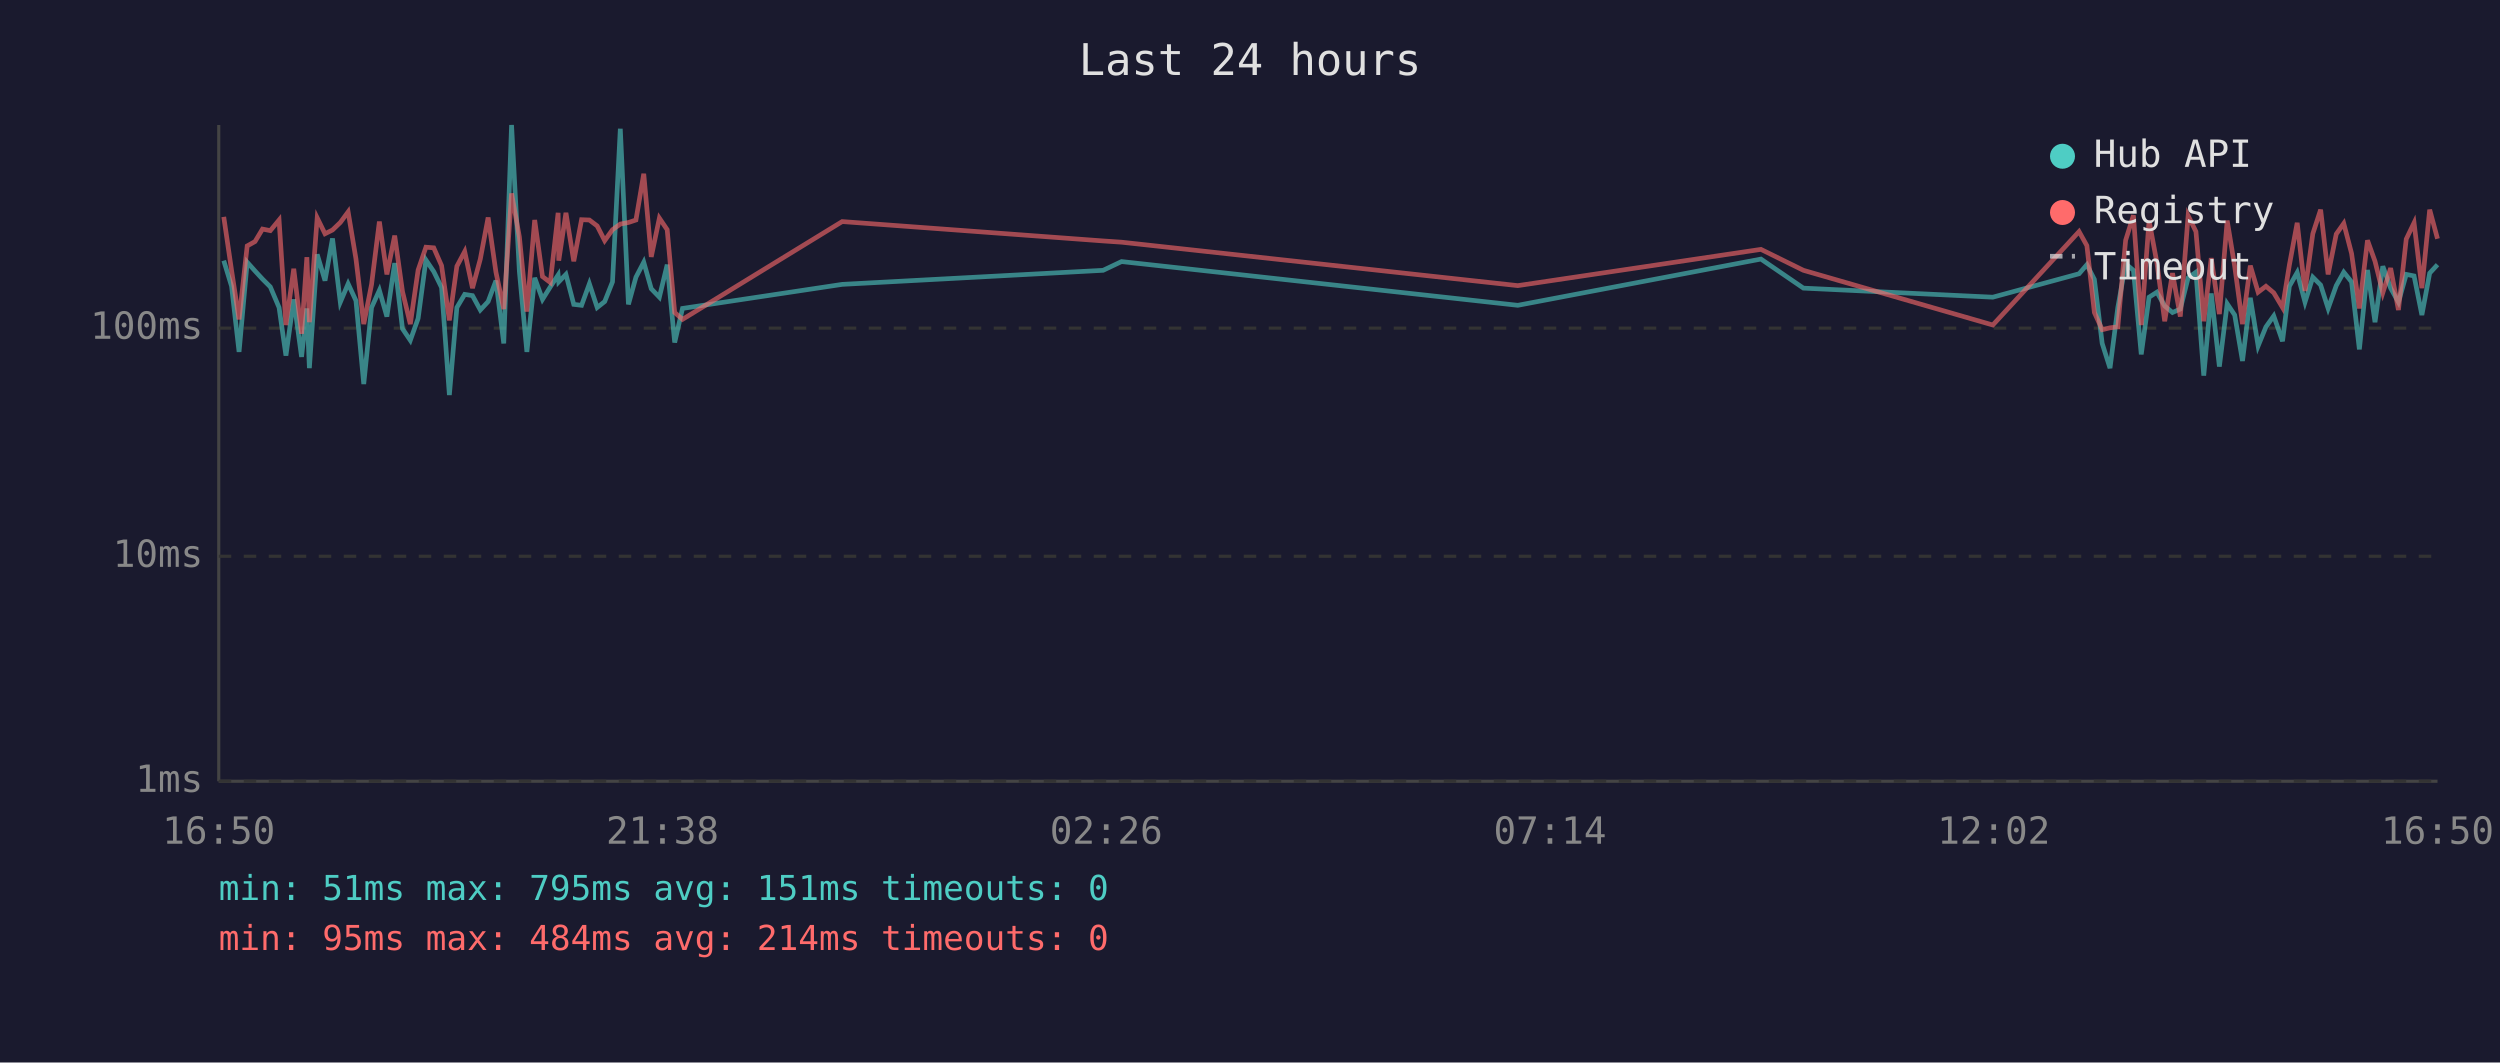
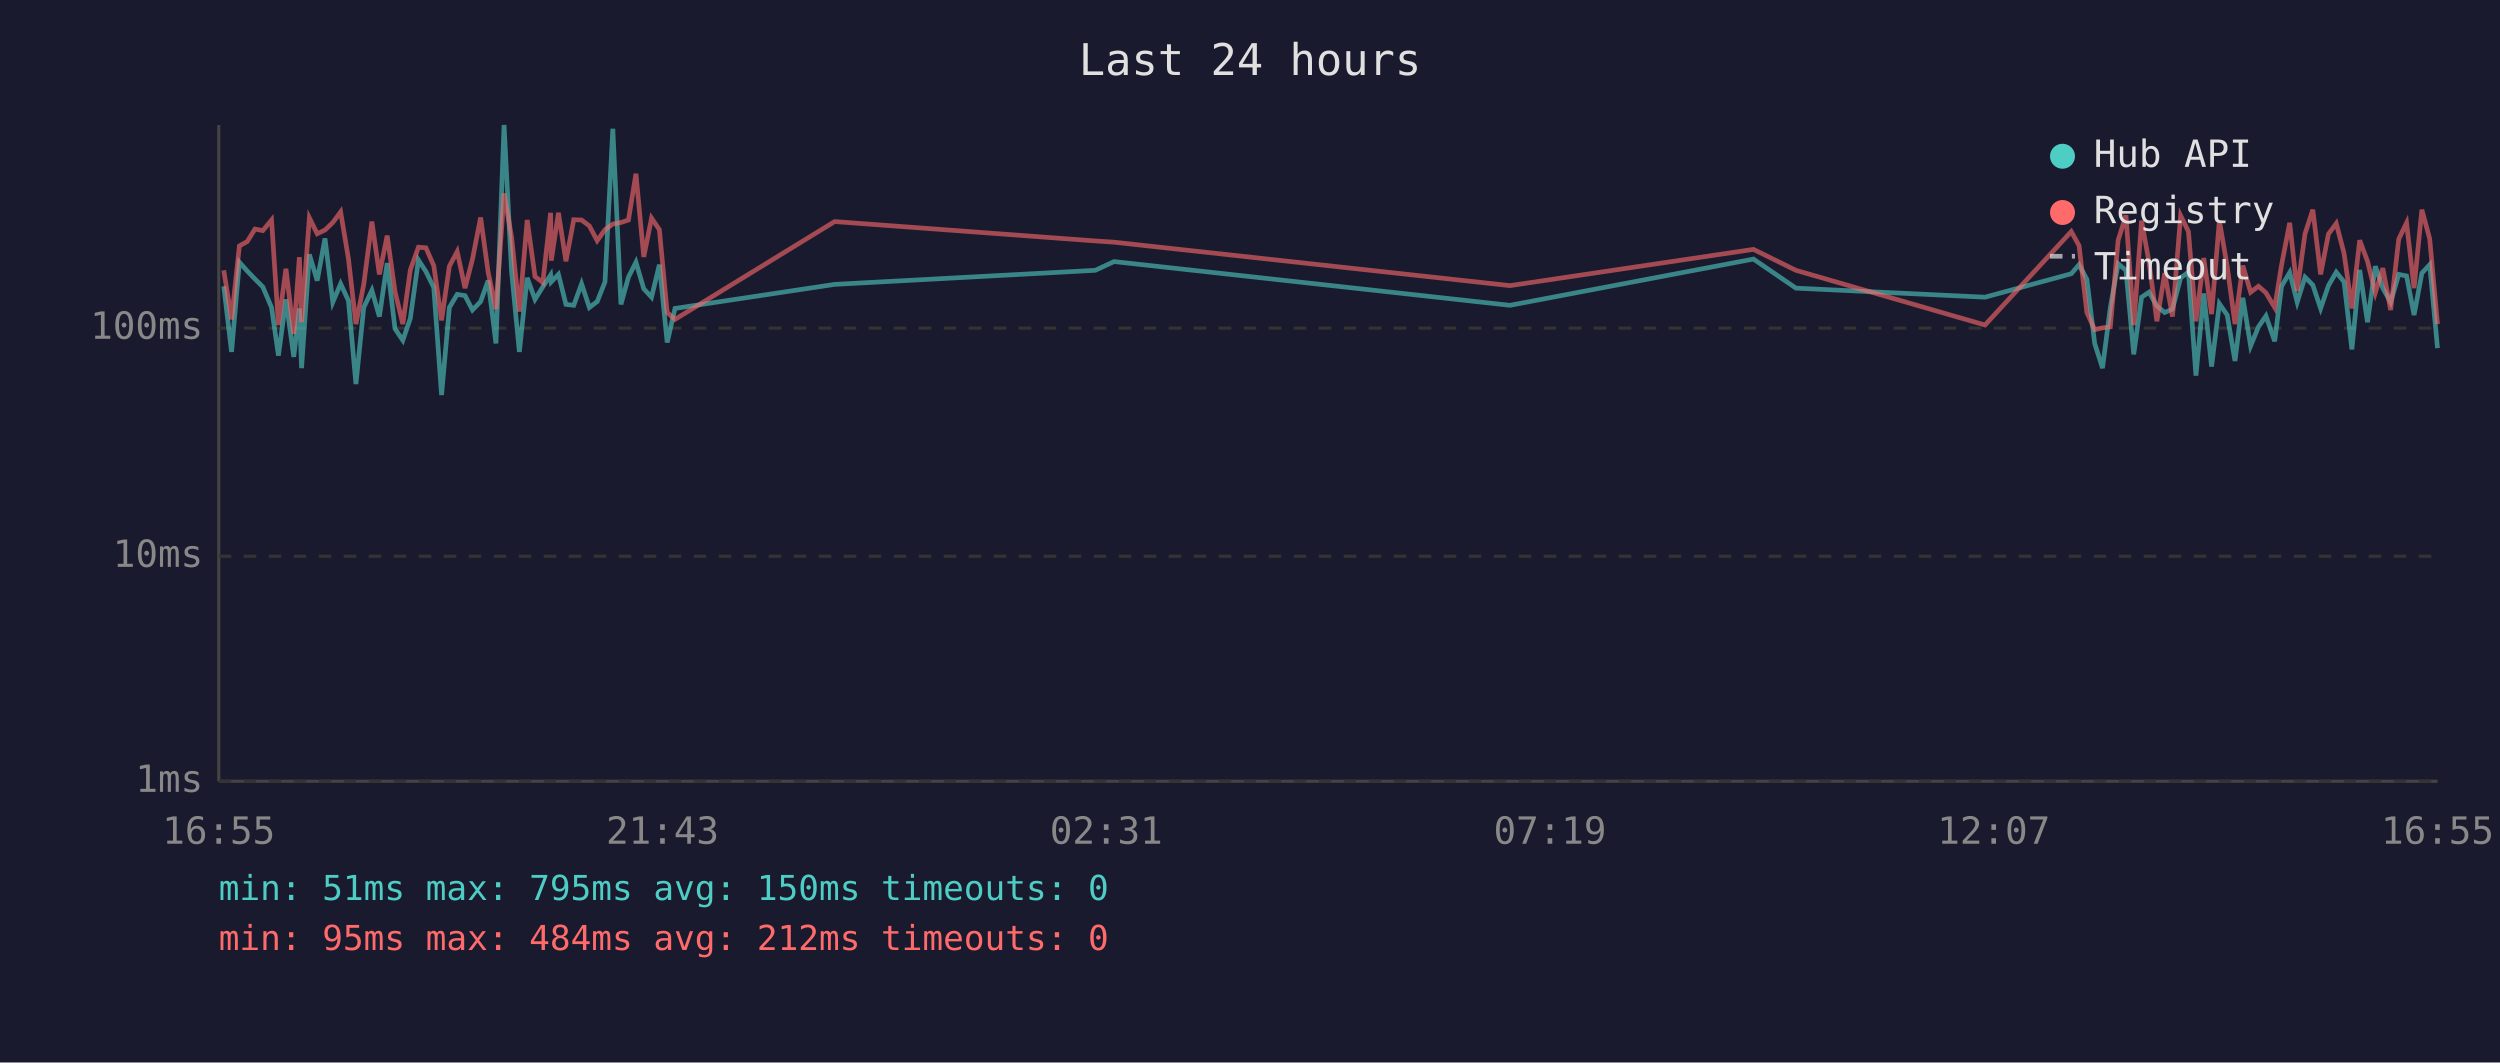
<svg xmlns="http://www.w3.org/2000/svg" viewBox="0 0 800 340" font-family="monospace" font-size="12">
  <rect width="800" height="340" fill="#1a1a2e" />
  <text x="400" y="24" fill="#e0e0e0" font-size="14" text-anchor="middle">Last 24 hours</text>
  <line x1="70" y1="40" x2="70" y2="250" stroke="#444" stroke-width="1" />
  <line x1="70" y1="250" x2="780" y2="250" stroke="#444" stroke-width="1" />
  <line x1="70" y1="250" x2="780" y2="250" stroke="#333" stroke-width="1" stroke-dasharray="4" />
  <text x="65" y="250" fill="#888" text-anchor="end" dominant-baseline="middle">1ms</text>
  <line x1="70" y1="178" x2="780" y2="178" stroke="#333" stroke-width="1" stroke-dasharray="4" />
  <text x="65" y="178" fill="#888" text-anchor="end" dominant-baseline="middle">10ms</text>
  <line x1="70" y1="105" x2="780" y2="105" stroke="#333" stroke-width="1" stroke-dasharray="4" />
  <text x="65" y="105" fill="#888" text-anchor="end" dominant-baseline="middle">100ms</text>
-   <text x="70" y="270" fill="#888" text-anchor="middle">16:50</text>
-   <text x="212" y="270" fill="#888" text-anchor="middle">21:38</text>
-   <text x="354" y="270" fill="#888" text-anchor="middle">02:26</text>
-   <text x="496" y="270" fill="#888" text-anchor="middle">07:14</text>
-   <text x="638" y="270" fill="#888" text-anchor="middle">12:02</text>
-   <text x="780" y="270" fill="#888" text-anchor="middle">16:50</text>
-   <polyline points="71.6,83.4 74.1,91.6 76.5,112.6 79.1,83.9 81.6,86.7 84.0,89.3 86.5,91.8 89.3,98.4 91.5,113.8 94.0,95.8 96.5,114.2 98.2,98.7 99.0,117.8 101.5,81.4 104.0,89.8 106.4,76.3 108.9,96.7 111.4,90.8 113.9,96.2 116.4,122.9 118.9,98.4 121.4,92.9 123.8,101.3 126.3,84.2 128.8,105.2 131.3,108.9 133.8,101.9 136.3,83.2 138.8,86.9 141.3,92.0 143.8,126.4 146.2,98.4 148.7,94.2 151.2,94.6 153.7,99.2 156.2,96.5 158.7,89.8 161.2,109.9 163.7,40.0 166.2,86.9 168.6,112.6 171.1,88.9 173.6,95.8 176.1,91.8 178.6,88.0 178.8,90.2 181.1,87.8 183.6,97.4 186.1,97.7 188.6,90.8 191.1,98.4 193.5,96.5 196.0,90.2 198.5,41.2 201.1,97.4 203.5,88.7 206.0,83.9 208.4,92.4 211.0,95.1 213.5,84.7 215.9,109.6 218.4,98.7 269.5,91.0 353.0,86.5 358.9,83.7 485.7,97.7 563.5,82.9 577.1,92.2 637.7,95.1 665.3,87.6 667.8,84.7 670.2,89.4 672.7,109.9 675.2,117.8 677.7,98.4 680.2,84.4 682.7,86.5 685.2,113.4 687.7,95.1 690.2,93.5 692.7,97.9 695.2,100.0 697.7,98.9 700.2,88.9 702.7,87.1 705.2,120.2 707.6,93.9 710.2,117.3 712.7,97.2 715.1,100.8 717.6,115.5 720.1,95.3 722.6,110.7 725.1,104.6 727.6,101.1 730.4,109.2 732.6,91.6 735.1,87.2 737.6,96.7 740.1,88.7 742.6,91.2 745.0,98.7 747.6,91.4 750.0,87.1 752.5,90.2 755.0,111.8 757.6,86.4 760.0,103.1 762.5,85.2 765.0,92.2 767.5,96.7 770.0,87.8 772.5,88.3 775.0,100.8 777.5,87.4 780.0,84.7" fill="none" stroke="#4ecdc4" stroke-width="1.5" opacity="0.6" />
-   <polyline points="71.6,69.4 74.1,86.5 76.5,102.2 79.1,78.7 81.6,77.3 84.0,73.3 86.5,73.8 89.3,70.4 91.5,104.0 94.0,86.0 96.5,106.8 98.2,82.3 99.0,103.1 101.5,69.7 104.0,74.8 106.4,73.6 108.9,71.2 111.4,67.8 113.9,82.8 116.4,103.7 118.9,91.0 121.4,70.9 123.8,87.8 126.3,75.4 128.8,93.3 131.3,103.7 133.8,86.4 136.3,79.1 138.8,79.3 141.3,85.0 143.8,102.5 146.2,85.2 148.7,80.5 151.2,92.2 153.7,82.9 156.2,69.6 158.7,87.1 161.2,98.9 163.7,61.9 166.2,75.8 168.6,99.7 171.1,70.4 173.6,88.5 176.1,90.4 178.6,68.1 178.8,83.4 181.1,68.1 183.6,83.6 186.1,70.3 188.6,70.4 191.1,72.3 193.5,77.0 196.0,73.5 198.5,71.7 201.1,71.2 203.5,70.4 206.0,55.6 208.4,82.2 211.0,69.8 213.5,73.5 215.9,100.0 218.4,102.2 269.5,70.9 353.0,77.1 358.9,77.5 485.7,91.4 563.5,79.8 577.1,86.5 637.7,104.0 665.3,74.1 667.8,78.6 670.2,100.0 672.7,105.5 675.2,104.9 677.7,104.6 680.2,76.9 682.7,68.9 685.2,104.0 687.7,70.6 690.2,84.0 692.7,102.8 695.2,87.4 697.7,101.3 700.2,69.0 702.7,74.1 705.2,102.8 707.6,82.6 710.2,100.5 712.7,70.6 715.1,85.2 717.6,103.7 720.1,85.0 722.6,93.5 725.1,91.6 727.6,93.7 730.4,98.4 732.6,84.8 735.1,71.3 737.6,93.1 740.1,74.8 742.6,67.1 745.0,87.8 747.6,74.9 750.0,71.5 752.5,81.1 755.0,98.7 757.6,76.9 760.0,83.6 762.5,93.7 765.0,85.8 767.5,99.2 770.0,76.5 772.5,71.3 775.0,92.2 777.5,67.1 780.0,76.4" fill="none" stroke="#ff6b6b" stroke-width="1.5" opacity="0.6" />
+   <text x="70" y="270" fill="#888" text-anchor="middle">16:55</text>
+   <text x="212" y="270" fill="#888" text-anchor="middle">21:43</text>
+   <text x="354" y="270" fill="#888" text-anchor="middle">02:31</text>
+   <text x="496" y="270" fill="#888" text-anchor="middle">07:19</text>
+   <text x="638" y="270" fill="#888" text-anchor="middle">12:07</text>
+   <text x="780" y="270" fill="#888" text-anchor="middle">16:55</text>
+   <polyline points="71.6,91.6 74.1,112.6 76.6,83.9 79.1,86.7 81.6,89.3 84.1,91.8 86.9,98.4 89.1,113.8 91.5,95.8 94.0,114.2 95.8,98.7 96.5,117.8 99.0,81.4 101.5,89.8 104.0,76.3 106.5,96.7 109.0,90.8 111.5,96.2 113.9,122.9 116.4,98.4 119.0,92.9 121.4,101.3 123.9,84.2 126.4,105.2 128.9,108.9 131.3,101.9 133.9,83.2 136.3,86.9 138.8,92.0 141.3,126.4 143.8,98.4 146.3,94.2 148.8,94.6 151.2,99.2 153.8,96.5 156.2,89.8 158.7,109.9 161.3,40.0 163.7,86.9 166.2,112.6 168.7,88.9 171.2,95.8 173.7,91.8 176.2,88.0 176.4,90.2 178.7,87.8 181.1,97.4 183.6,97.7 186.1,90.8 188.6,98.4 191.1,96.5 193.6,90.2 196.1,41.2 198.7,97.4 201.1,88.7 203.5,83.9 206.0,92.4 208.5,95.1 211.0,84.7 213.5,109.6 216.0,98.7 267.1,91.0 350.5,86.5 356.5,83.7 483.2,97.7 561.1,82.9 574.7,92.2 635.2,95.1 662.8,87.6 665.3,84.7 667.8,89.4 670.3,109.9 672.8,117.8 675.3,98.4 677.8,84.4 680.3,86.5 682.8,113.4 685.3,95.1 687.7,93.5 690.2,97.9 692.7,100.0 695.2,98.9 697.8,88.9 700.3,87.1 702.7,120.2 705.2,93.9 707.7,117.3 710.2,97.2 712.7,100.8 715.2,115.5 717.7,95.3 720.2,110.7 722.7,104.6 725.1,101.1 727.9,109.2 730.1,91.6 732.7,87.2 735.1,96.7 737.6,88.7 740.1,91.2 742.6,98.7 745.1,91.4 747.6,87.1 750.1,90.2 752.6,111.8 755.1,86.4 757.6,103.1 760.1,85.2 762.5,92.2 765.0,96.7 767.6,87.8 770.1,88.3 772.5,100.8 775.0,87.4 777.5,84.7 780.0,111.4" fill="none" stroke="#4ecdc4" stroke-width="1.5" opacity="0.6" />
+   <polyline points="71.6,86.5 74.1,102.2 76.6,78.7 79.1,77.3 81.6,73.3 84.1,73.8 86.9,70.4 89.1,104.0 91.5,86.0 94.0,106.8 95.8,82.3 96.5,103.1 99.0,69.7 101.5,74.8 104.0,73.6 106.5,71.2 109.0,67.8 111.5,82.8 113.9,103.7 116.4,91.0 119.0,70.9 121.4,87.8 123.9,75.4 126.4,93.3 128.9,103.7 131.3,86.4 133.9,79.1 136.3,79.3 138.8,85.0 141.3,102.5 143.8,85.2 146.3,80.5 148.8,92.2 151.2,82.9 153.8,69.6 156.2,87.1 158.7,98.9 161.3,61.9 163.7,75.8 166.2,99.7 168.7,70.4 171.2,88.5 173.7,90.4 176.2,68.1 176.4,83.4 178.7,68.1 181.1,83.6 183.6,70.3 186.1,70.4 188.6,72.3 191.1,77.0 193.6,73.5 196.1,71.7 198.7,71.2 201.1,70.4 203.5,55.6 206.0,82.2 208.5,69.8 211.0,73.5 213.5,100.0 216.0,102.2 267.1,70.9 350.5,77.1 356.5,77.5 483.2,91.4 561.1,79.8 574.7,86.5 635.2,104.0 662.8,74.1 665.3,78.6 667.8,100.0 670.3,105.5 672.8,104.9 675.3,104.6 677.8,76.9 680.3,68.9 682.8,104.0 685.3,70.6 687.7,84.0 690.2,102.8 692.7,87.4 695.2,101.3 697.8,69.0 700.3,74.1 702.7,102.8 705.2,82.6 707.7,100.5 710.2,70.6 712.7,85.2 715.2,103.7 717.7,85.0 720.2,93.5 722.7,91.6 725.1,93.7 727.9,98.4 730.1,84.8 732.7,71.3 735.1,93.1 737.6,74.8 740.1,67.1 742.6,87.8 745.1,74.9 747.6,71.5 750.1,81.1 752.6,98.7 755.1,76.9 757.6,83.6 760.1,93.7 762.5,85.8 765.0,99.2 767.6,76.5 770.1,71.3 772.5,92.2 775.0,67.1 777.5,76.4 780.0,103.7" fill="none" stroke="#ff6b6b" stroke-width="1.5" opacity="0.6" />
  <circle cx="660" cy="50" r="4" fill="#4ecdc4" />
  <text x="670" y="50" fill="#e0e0e0" dominant-baseline="middle">Hub API</text>
  <circle cx="660" cy="68" r="4" fill="#ff6b6b" />
  <text x="670" y="68" fill="#e0e0e0" dominant-baseline="middle">Registry</text>
  <line x1="656" y1="82" x2="664" y2="82" stroke="#e0e0e0" stroke-width="1.5" stroke-dasharray="4,3" opacity="0.7" />
  <text x="670" y="86" fill="#e0e0e0" dominant-baseline="middle">Timeout</text>
-   <text x="70" y="288" fill="#4ecdc4" font-size="11">min: 51ms  max: 795ms  avg: 151ms  timeouts: 0</text>
-   <text x="70" y="304" fill="#ff6b6b" font-size="11">min: 95ms  max: 484ms  avg: 214ms  timeouts: 0</text>
+   <text x="70" y="288" fill="#4ecdc4" font-size="11">min: 51ms  max: 795ms  avg: 150ms  timeouts: 0</text>
+   <text x="70" y="304" fill="#ff6b6b" font-size="11">min: 95ms  max: 484ms  avg: 212ms  timeouts: 0</text>
</svg>
